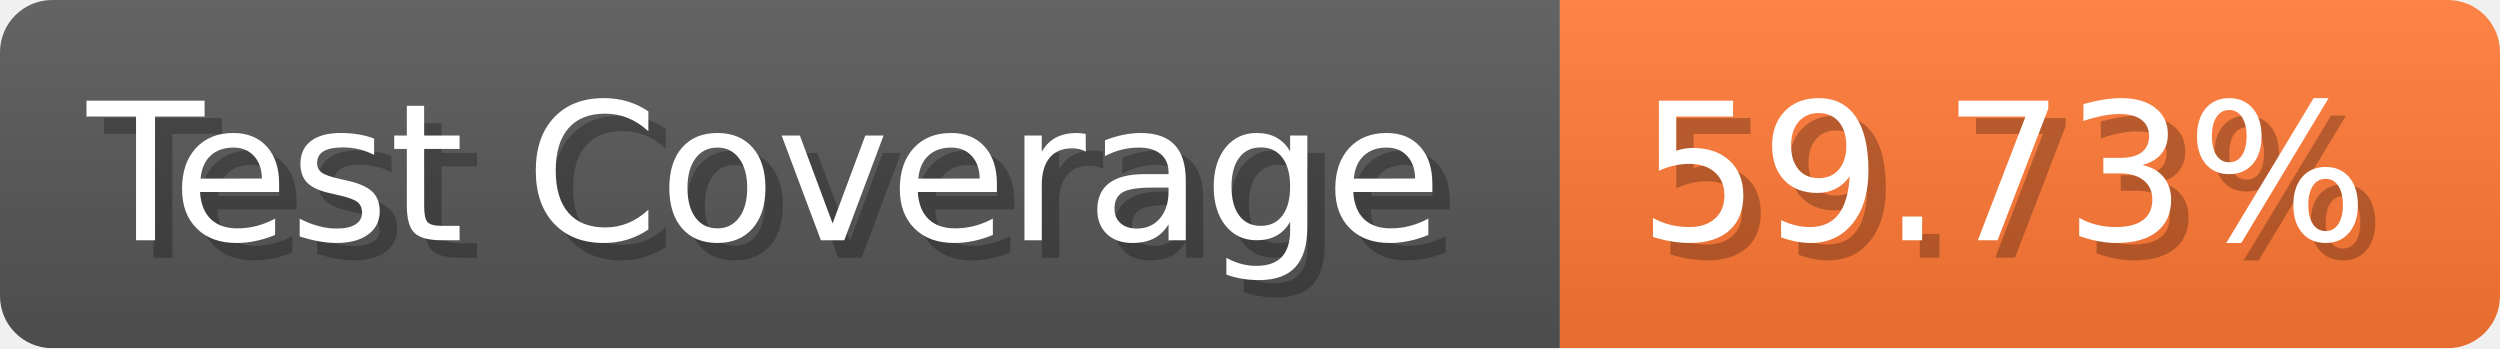
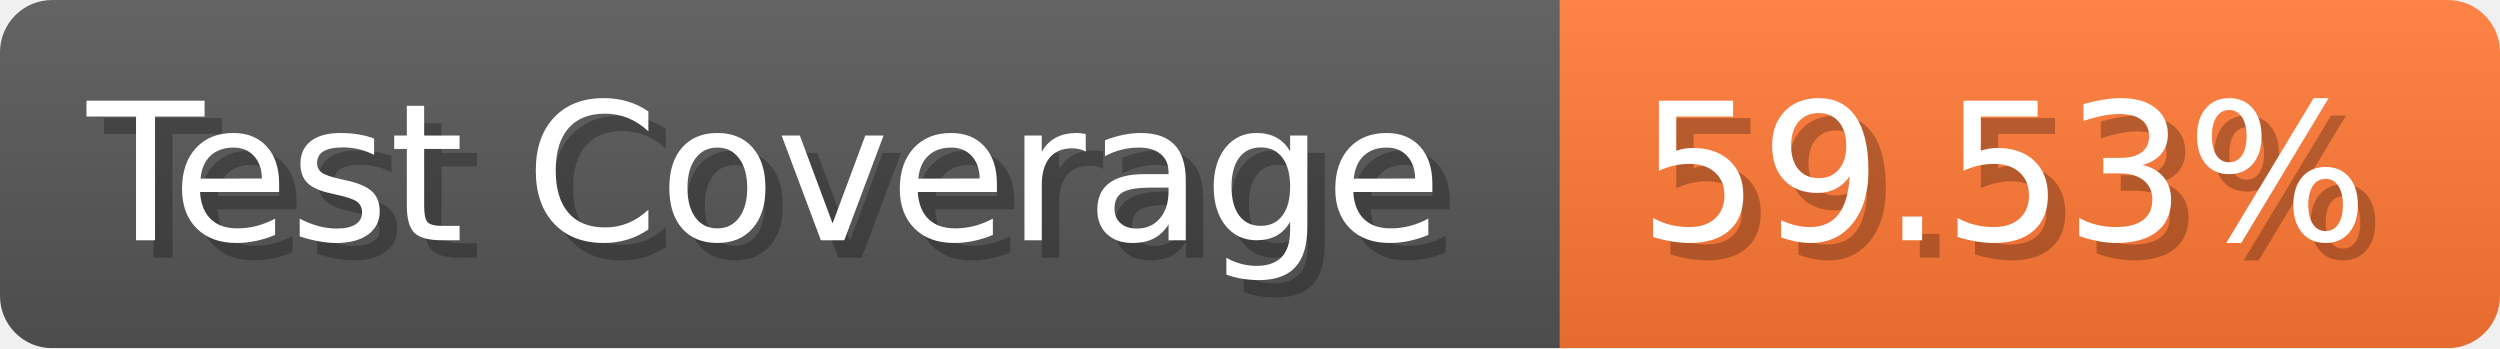
- <svg xmlns="http://www.w3.org/2000/svg" width="143.6" height="20" viewBox="0 0 1436 200" role="img" aria-label="Test Coverage: 59.73%">
+ <svg xmlns="http://www.w3.org/2000/svg" width="143.6" height="20" viewBox="0 0 1436 200" role="img" aria-label="Test Coverage: 59.53%">
  <linearGradient id="a" x2="0" y2="100%">
    <stop offset="0" stop-opacity=".1" stop-color="#EEE" />
    <stop offset="1" stop-opacity=".1" />
  </linearGradient>
  <mask id="m">
    <rect width="1436" height="200" rx="30" fill="#FFF" />
  </mask>
  <g mask="url(#m)">
    <rect width="896" height="200" fill="#555" />
    <rect width="540" height="200" fill="#F73" x="896" />
    <rect width="1436" height="200" fill="url(#a)" />
  </g>
  <g aria-hidden="true" fill="#fff" text-anchor="start" font-family="Verdana,DejaVu Sans,sans-serif" font-size="110">
    <text x="60" y="148" textLength="796" fill="#000" opacity="0.25">Test Coverage</text>
    <text x="50" y="138" textLength="796">Test Coverage</text>
-     <text x="951" y="148" textLength="440" fill="#000" opacity="0.25">59.73%</text>
-     <text x="941" y="138" textLength="440">59.73%</text>
+     <text x="951" y="148" textLength="440" fill="#000" opacity="0.25">59.53%</text>
+     <text x="941" y="138" textLength="440">59.53%</text>
  </g>
</svg>
